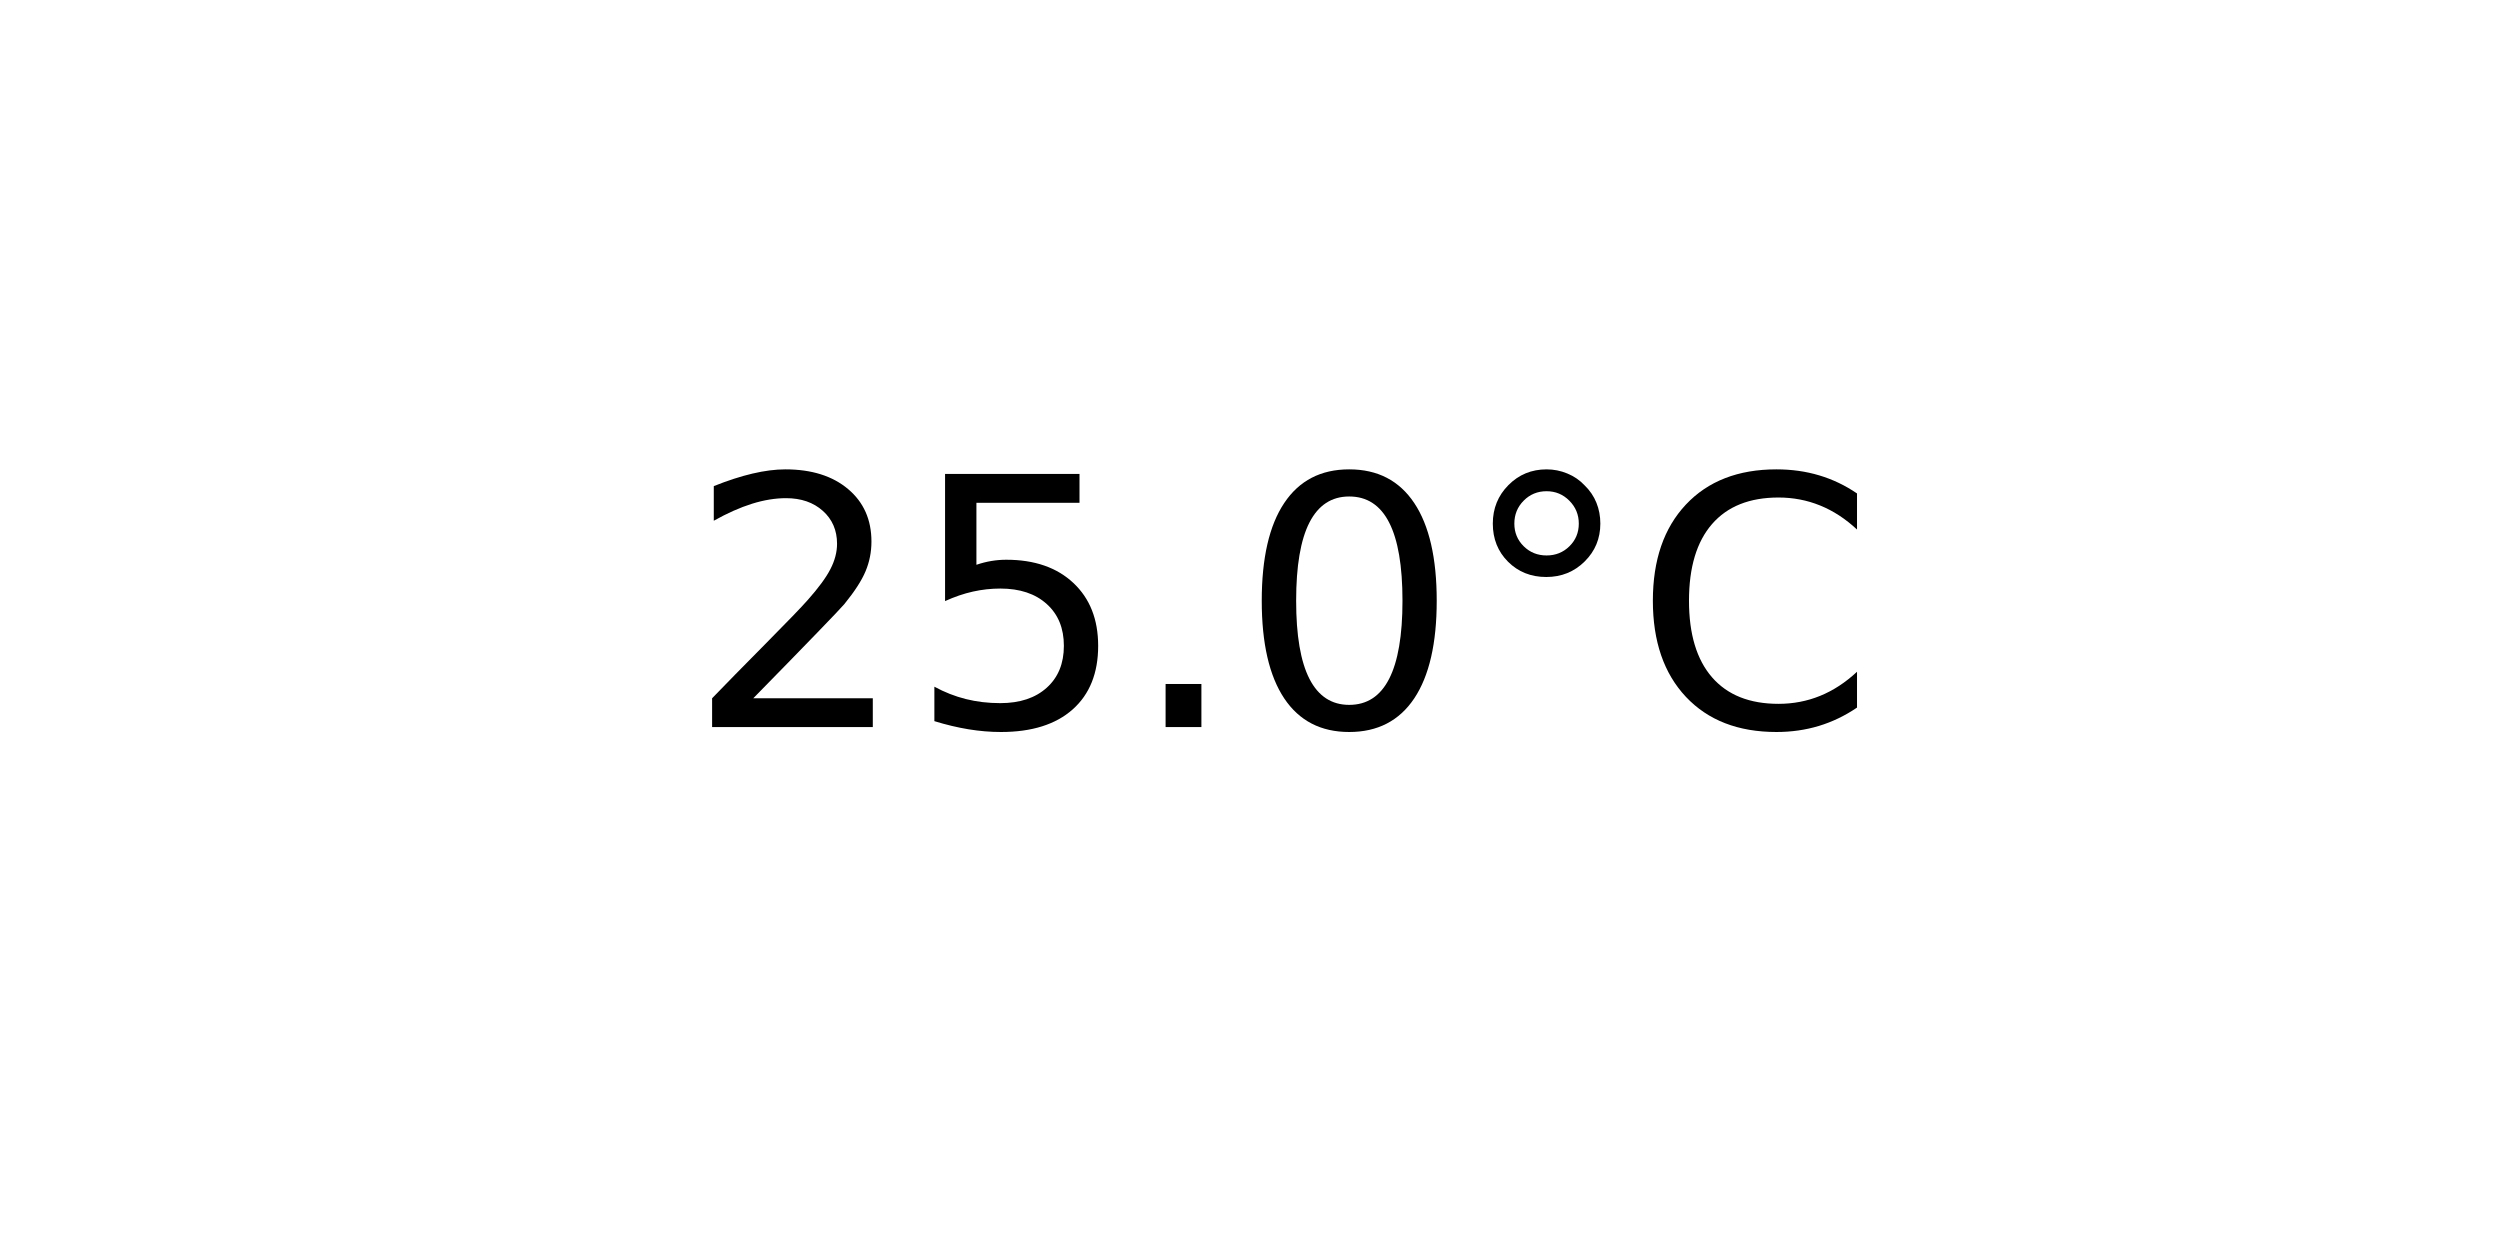
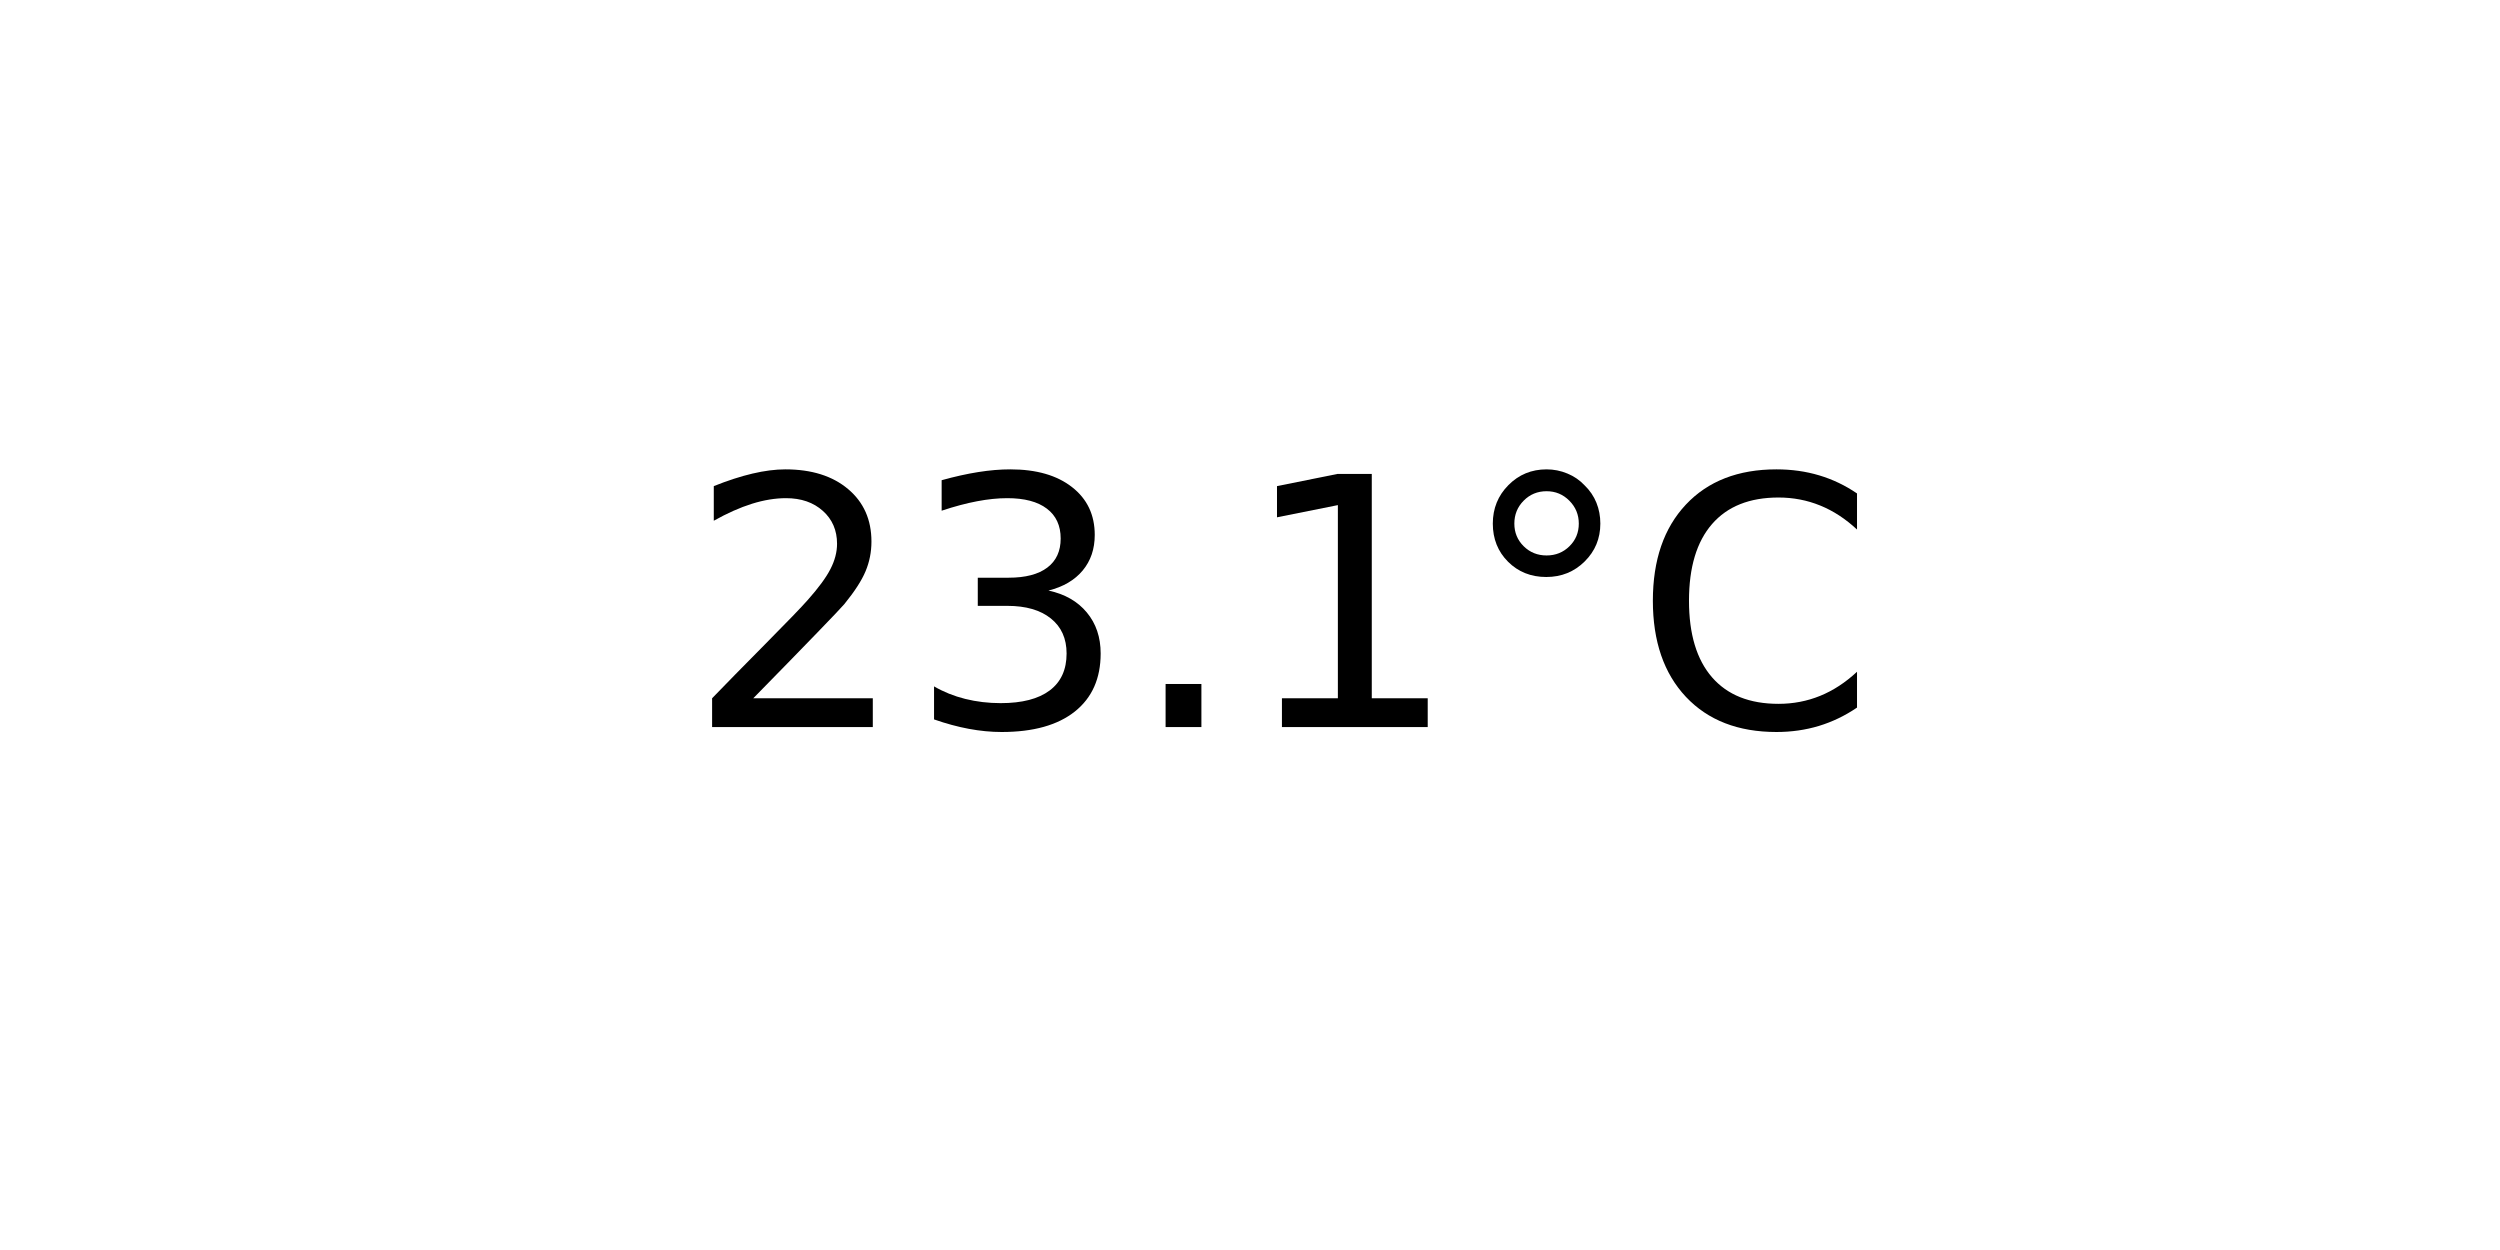
<svg xmlns="http://www.w3.org/2000/svg" xmlns:xlink="http://www.w3.org/1999/xlink" width="72pt" height="36pt" viewBox="0 0 72 36" version="1.1">
  <defs>
    <style type="text/css">*{stroke-linejoin: round; stroke-linecap: butt}</style>
  </defs>
  <g id="figure_1">
    <g id="axes_1">
      <g id="text_1">
        <g transform="translate(19.77578 20.93937) scale(0.1 -0.1)">
          <defs>
            <path id="DejaVuSans-32" d="M 1228 531  L 3431 531  L 3431 0  L 469 0  L 469 531  Q 828 903 1448 1529  Q 2069 2156 2228 2338  Q 2531 2678 2651 2914  Q 2772 3150 2772 3378  Q 2772 3750 2511 3984  Q 2250 4219 1831 4219  Q 1534 4219 1204 4116  Q 875 4013 500 3803  L 500 4441  Q 881 4594 1212 4672  Q 1544 4750 1819 4750  Q 2544 4750 2975 4387  Q 3406 4025 3406 3419  Q 3406 3131 3298 2873  Q 3191 2616 2906 2266  Q 2828 2175 2409 1742  Q 1991 1309 1228 531  z " transform="scale(0.015625)" />
-             <path id="DejaVuSans-35" d="M 691 4666  L 3169 4666  L 3169 4134  L 1269 4134  L 1269 2991  Q 1406 3038 1543 3061  Q 1681 3084 1819 3084  Q 2600 3084 3056 2656  Q 3513 2228 3513 1497  Q 3513 744 3044 326  Q 2575 -91 1722 -91  Q 1428 -91 1123 -41  Q 819 9 494 109  L 494 744  Q 775 591 1075 516  Q 1375 441 1709 441  Q 2250 441 2565 725  Q 2881 1009 2881 1497  Q 2881 1984 2565 2268  Q 2250 2553 1709 2553  Q 1456 2553 1204 2497  Q 953 2441 691 2322  L 691 4666  z " transform="scale(0.015625)" />
+             <path id="DejaVuSans-33" d="M 2597 2516  Q 3050 2419 3304 2112  Q 3559 1806 3559 1356  Q 3559 666 3084 287  Q 2609 -91 1734 -91  Q 1441 -91 1130 -33  Q 819 25 488 141  L 488 750  Q 750 597 1062 519  Q 1375 441 1716 441  Q 2309 441 2620 675  Q 2931 909 2931 1356  Q 2931 1769 2642 2001  Q 2353 2234 1838 2234  L 1294 2234  L 1294 2753  L 1863 2753  Q 2328 2753 2575 2939  Q 2822 3125 2822 3475  Q 2822 3834 2567 4026  Q 2313 4219 1838 4219  Q 1578 4219 1281 4162  Q 984 4106 628 3988  L 628 4550  Q 988 4650 1302 4700  Q 1616 4750 1894 4750  Q 2613 4750 3031 4423  Q 3450 4097 3450 3541  Q 3450 3153 3228 2886  Q 3006 2619 2597 2516  z " transform="scale(0.015625)" />
            <path id="DejaVuSans-2e" d="M 684 794  L 1344 794  L 1344 0  L 684 0  L 684 794  z " transform="scale(0.015625)" />
-             <path id="DejaVuSans-30" d="M 2034 4250  Q 1547 4250 1301 3770  Q 1056 3291 1056 2328  Q 1056 1369 1301 889  Q 1547 409 2034 409  Q 2525 409 2770 889  Q 3016 1369 3016 2328  Q 3016 3291 2770 3770  Q 2525 4250 2034 4250  z M 2034 4750  Q 2819 4750 3233 4129  Q 3647 3509 3647 2328  Q 3647 1150 3233 529  Q 2819 -91 2034 -91  Q 1250 -91 836 529  Q 422 1150 422 2328  Q 422 3509 836 4129  Q 1250 4750 2034 4750  z " transform="scale(0.015625)" />
+             <path id="DejaVuSans-31" d="M 794 531  L 1825 531  L 1825 4091  L 703 3866  L 703 4441  L 1819 4666  L 2450 4666  L 2450 531  L 3481 531  L 3481 0  L 794 0  L 794 531  z " transform="scale(0.015625)" />
            <path id="DejaVuSans-b0" d="M 1600 4347  Q 1350 4347 1178 4173  Q 1006 4000 1006 3750  Q 1006 3503 1178 3333  Q 1350 3163 1600 3163  Q 1850 3163 2022 3333  Q 2194 3503 2194 3750  Q 2194 3997 2020 4172  Q 1847 4347 1600 4347  z M 1600 4750  Q 1800 4750 1984 4673  Q 2169 4597 2303 4453  Q 2447 4313 2519 4134  Q 2591 3956 2591 3750  Q 2591 3338 2302 3052  Q 2013 2766 1594 2766  Q 1172 2766 890 3047  Q 609 3328 609 3750  Q 609 4169 896 4459  Q 1184 4750 1600 4750  z " transform="scale(0.015625)" />
            <path id="DejaVuSans-43" d="M 4122 4306  L 4122 3641  Q 3803 3938 3442 4084  Q 3081 4231 2675 4231  Q 1875 4231 1450 3742  Q 1025 3253 1025 2328  Q 1025 1406 1450 917  Q 1875 428 2675 428  Q 3081 428 3442 575  Q 3803 722 4122 1019  L 4122 359  Q 3791 134 3420 21  Q 3050 -91 2638 -91  Q 1578 -91 968 557  Q 359 1206 359 2328  Q 359 3453 968 4101  Q 1578 4750 2638 4750  Q 3056 4750 3426 4639  Q 3797 4528 4122 4306  z " transform="scale(0.015625)" />
          </defs>
          <use xlink:href="#DejaVuSans-32" />
-           <use xlink:href="#DejaVuSans-35" x="63.623" />
+           <use xlink:href="#DejaVuSans-33" x="63.623" />
          <use xlink:href="#DejaVuSans-2e" x="127.246" />
-           <use xlink:href="#DejaVuSans-30" x="159.033" />
+           <use xlink:href="#DejaVuSans-31" x="159.033" />
          <use xlink:href="#DejaVuSans-b0" x="222.656" />
          <use xlink:href="#DejaVuSans-43" x="272.656" />
        </g>
      </g>
    </g>
  </g>
</svg>
